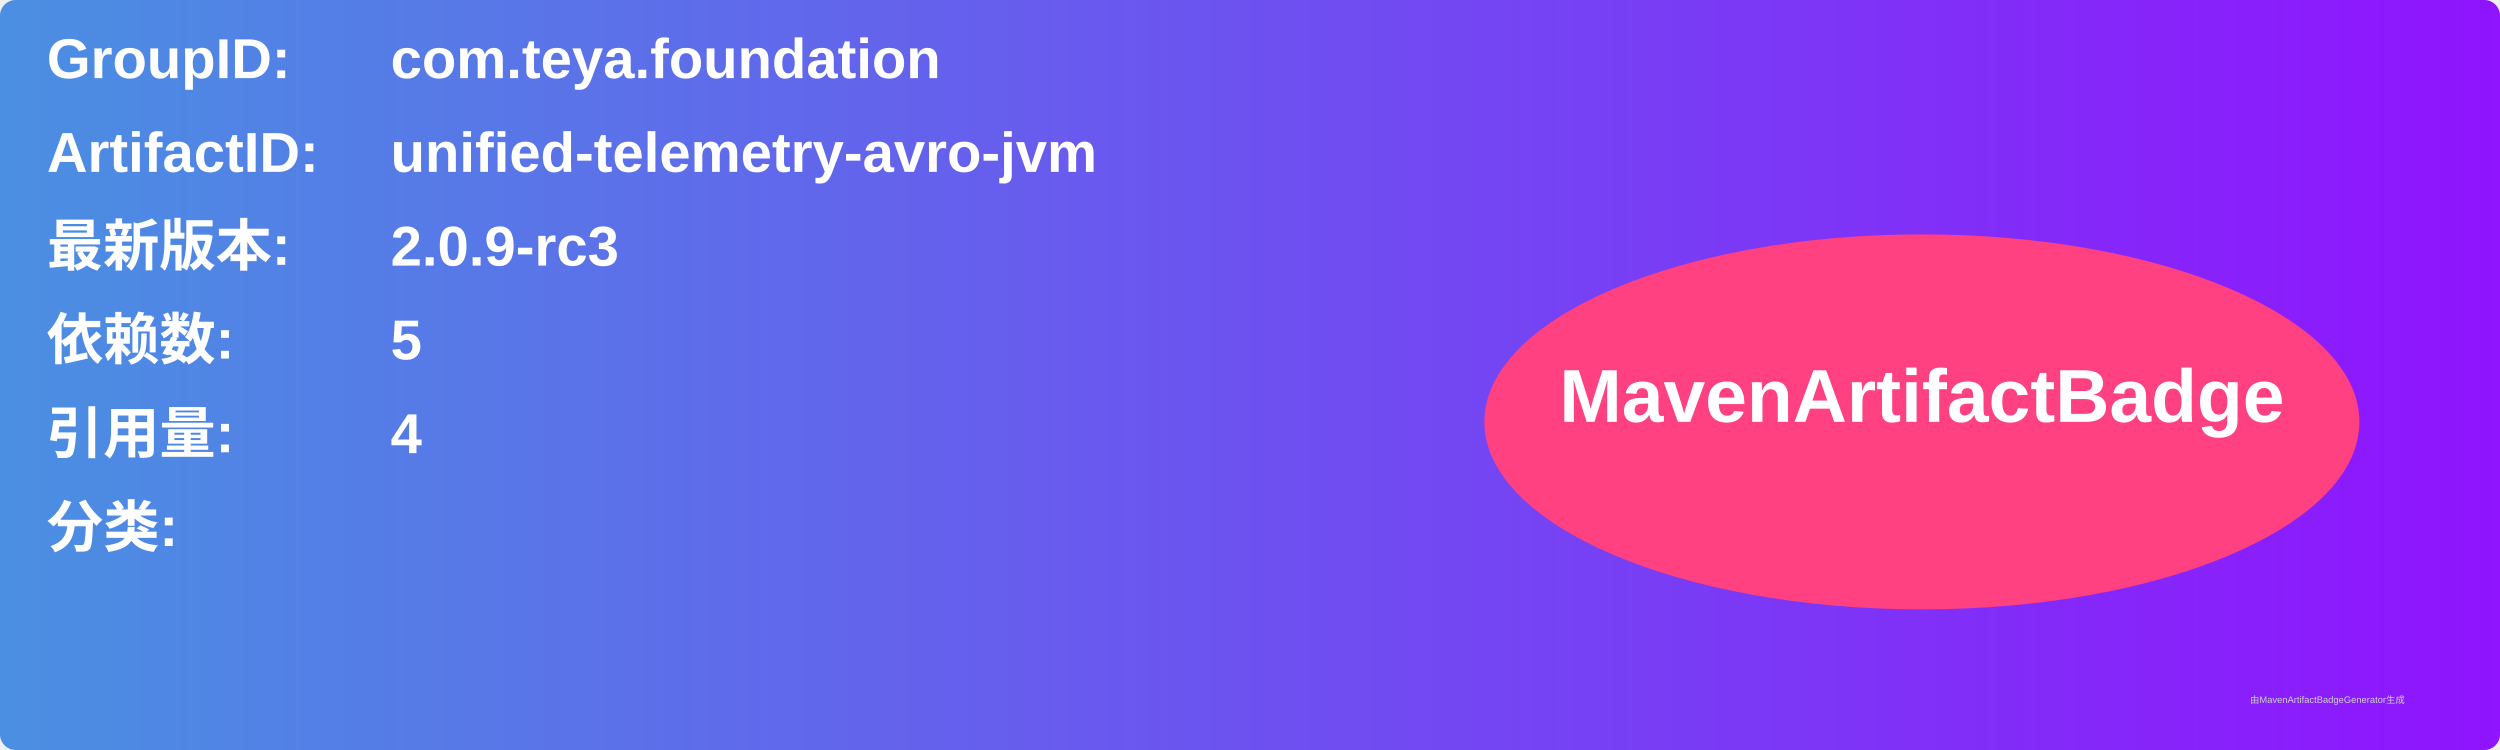
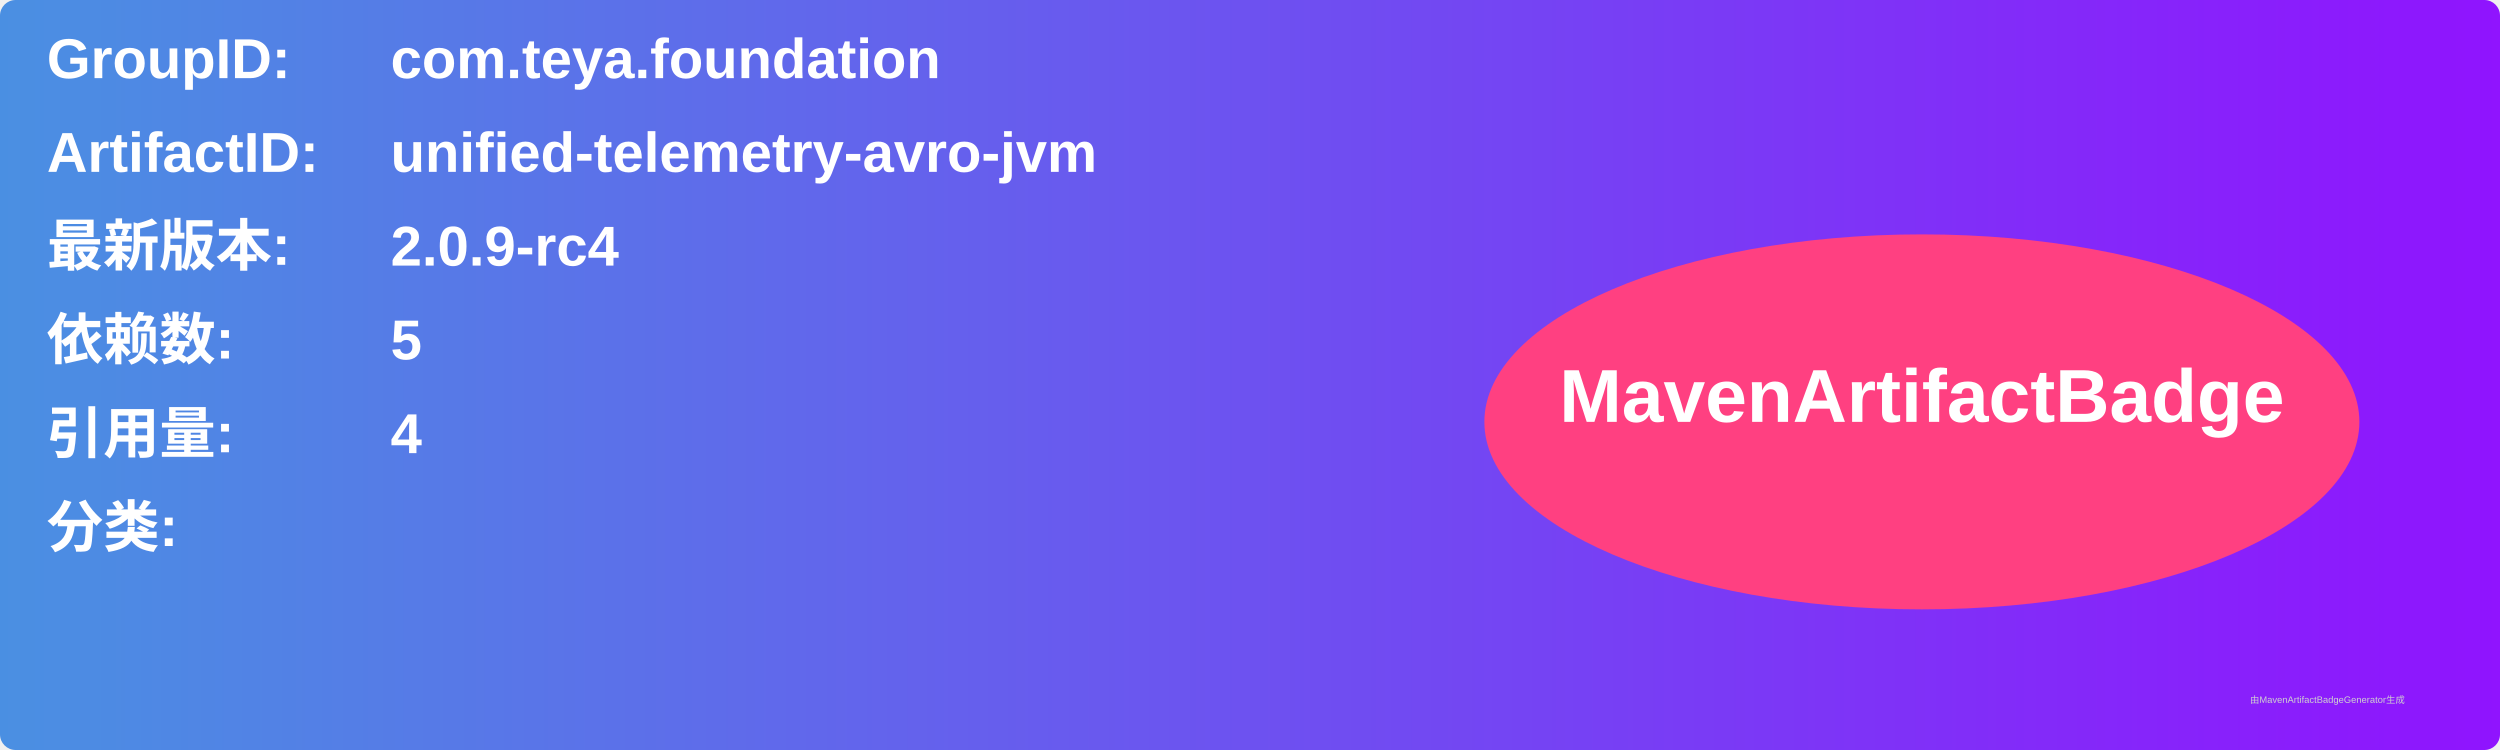
<svg xmlns="http://www.w3.org/2000/svg" width="800" height="240" viewBox="0 0 800 240">
  <linearGradient id="grad" x1="0%" y1="0%" x2="100%" y2="0%">
    <stop offset="0%" stop-color="#4a90e2" />
    <stop offset="100%" stop-color="#9013fe" />
  </linearGradient>
  <rect width="100%" height="100%" rx="5" ry="5" fill="url(#grad)" />
  <g transform="translate(15, 15)">
    <text x="0" y="10" font-family="Arial" font-size="18" fill="white" font-weight="bold" width="260">GroupID:</text>
    <text x="110" y="10" font-family="Arial" font-size="18" fill="white" font-weight="bold" width="460">com.teya.foundation</text>
    <text x="0" y="40" font-family="Arial" font-size="18" fill="white" font-weight="bold" width="260">ArtifactID:</text>
    <text x="110" y="40" font-family="Arial" font-size="18" fill="white" font-weight="bold" width="460">unified-telemetry-avro-jvm</text>
    <text x="0" y="70" font-family="Arial" font-size="18" fill="white" font-weight="bold">最新版本:</text>
    <text x="110" y="70" font-family="Arial" font-size="18" fill="white" font-weight="bold">
-       <tspan font-weight="bold">2.0.9-rc3</tspan>
+       <tspan font-weight="bold">2.0.9-rc4</tspan>
    </text>
    <text x="0" y="100" font-family="Arial" font-size="18" fill="white" font-weight="bold">依赖数: </text>
    <text x="110" y="100" font-family="Arial" font-size="18" fill="white">
      <tspan font-weight="bold">5</tspan>
    </text>
    <text x="0" y="130" font-family="Arial" font-size="18" fill="white" font-weight="bold">引用量: </text>
    <text x="110" y="130" font-family="Arial" font-size="18" fill="white">
      <tspan font-weight="bold">4</tspan>
    </text>
    <text x="0" y="160" font-family="Arial" font-size="18" fill="white" font-weight="bold">分类:</text>
    <text x="10" y="190" font-family="Arial" font-size="10" fill="white">
      <tspan font-weight="bold" />
    </text>
    <ellipse cx="600" cy="120" rx="140" ry="60" fill="#ff4081" />
    <text x="600" y="120" text-anchor="middle" font-family="Arial" font-size="24" fill="white" font-weight="bold">MavenArtifactBadge</text>
  </g>
  <text x="720" y="225" font-family="Arial" font-size="3" fill="#d0d0d0">由MavenArtifactBadgeGenerator生成</text>
</svg>
